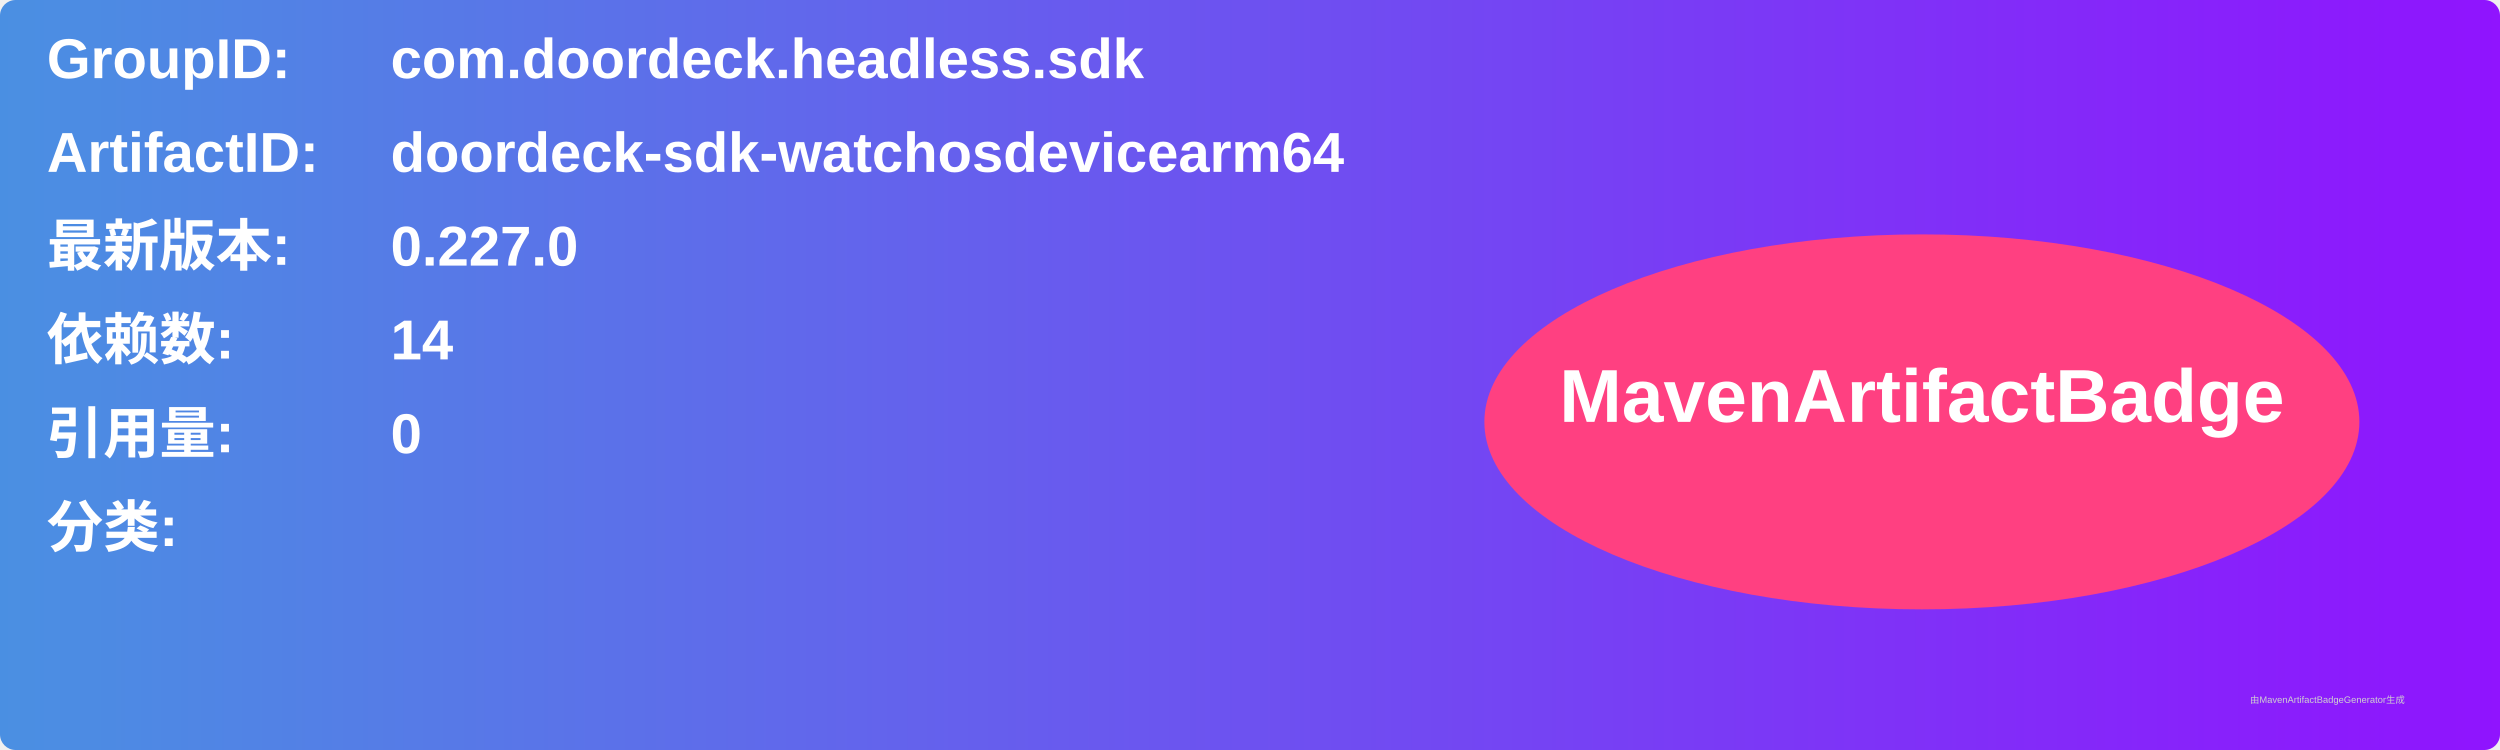
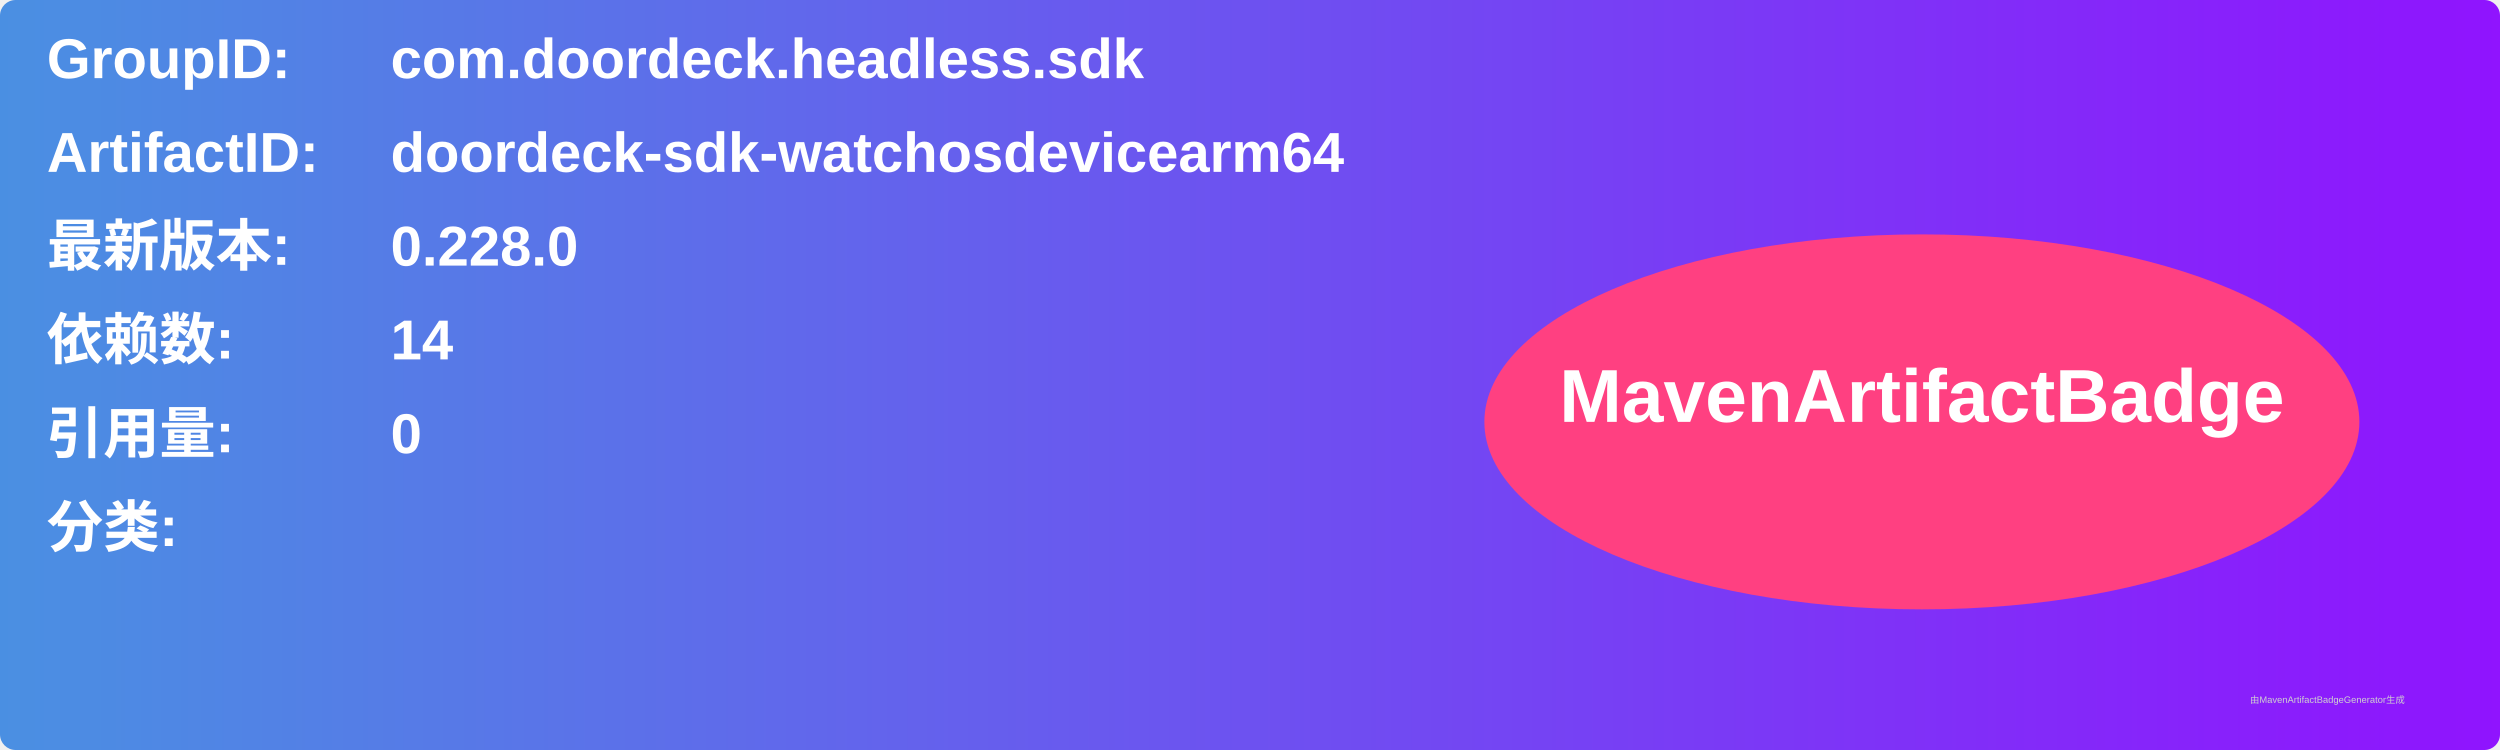
<svg xmlns="http://www.w3.org/2000/svg" width="800" height="240" viewBox="0 0 800 240">
  <linearGradient id="grad" x1="0%" y1="0%" x2="100%" y2="0%">
    <stop offset="0%" stop-color="#4a90e2" />
    <stop offset="100%" stop-color="#9013fe" />
  </linearGradient>
  <rect width="100%" height="100%" rx="5" ry="5" fill="url(#grad)" />
  <g transform="translate(15, 15)">
    <text x="0" y="10" font-family="Arial" font-size="18" fill="white" font-weight="bold" width="260">GroupID:</text>
    <text x="110" y="10" font-family="Arial" font-size="18" fill="white" font-weight="bold" width="460">com.doordeck.headless.sdk</text>
    <text x="0" y="40" font-family="Arial" font-size="18" fill="white" font-weight="bold" width="260">ArtifactID:</text>
    <text x="110" y="40" font-family="Arial" font-size="18" fill="white" font-weight="bold" width="460">doordeck-sdk-watchosdevicearm64</text>
    <text x="0" y="70" font-family="Arial" font-size="18" fill="white" font-weight="bold">最新版本:</text>
    <text x="110" y="70" font-family="Arial" font-size="18" fill="white" font-weight="bold">
-       <tspan font-weight="bold">0.227.0</tspan>
+       <tspan font-weight="bold">0.228.0</tspan>
    </text>
    <text x="0" y="100" font-family="Arial" font-size="18" fill="white" font-weight="bold">依赖数: </text>
    <text x="110" y="100" font-family="Arial" font-size="18" fill="white">
      <tspan font-weight="bold">14</tspan>
    </text>
    <text x="0" y="130" font-family="Arial" font-size="18" fill="white" font-weight="bold">引用量: </text>
    <text x="110" y="130" font-family="Arial" font-size="18" fill="white">
      <tspan font-weight="bold">0</tspan>
    </text>
    <text x="0" y="160" font-family="Arial" font-size="18" fill="white" font-weight="bold">分类:</text>
    <text x="10" y="190" font-family="Arial" font-size="10" fill="white">
      <tspan font-weight="bold" />
    </text>
    <ellipse cx="600" cy="120" rx="140" ry="60" fill="#ff4081" />
    <text x="600" y="120" text-anchor="middle" font-family="Arial" font-size="24" fill="white" font-weight="bold">MavenArtifactBadge</text>
  </g>
  <text x="720" y="225" font-family="Arial" font-size="3" fill="#d0d0d0">由MavenArtifactBadgeGenerator生成</text>
</svg>
